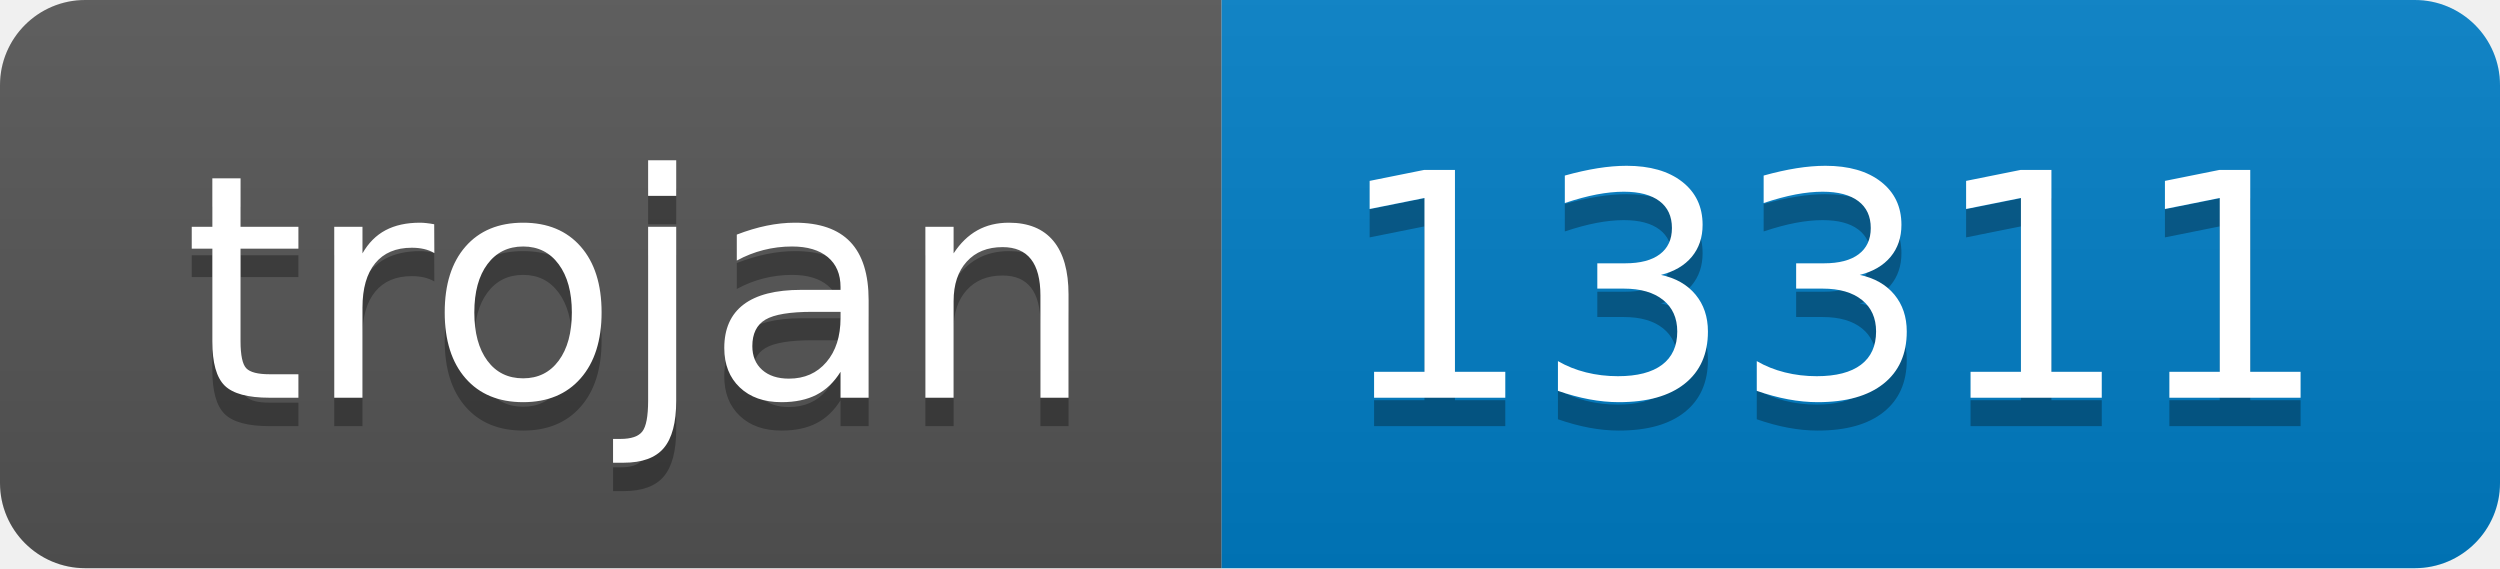
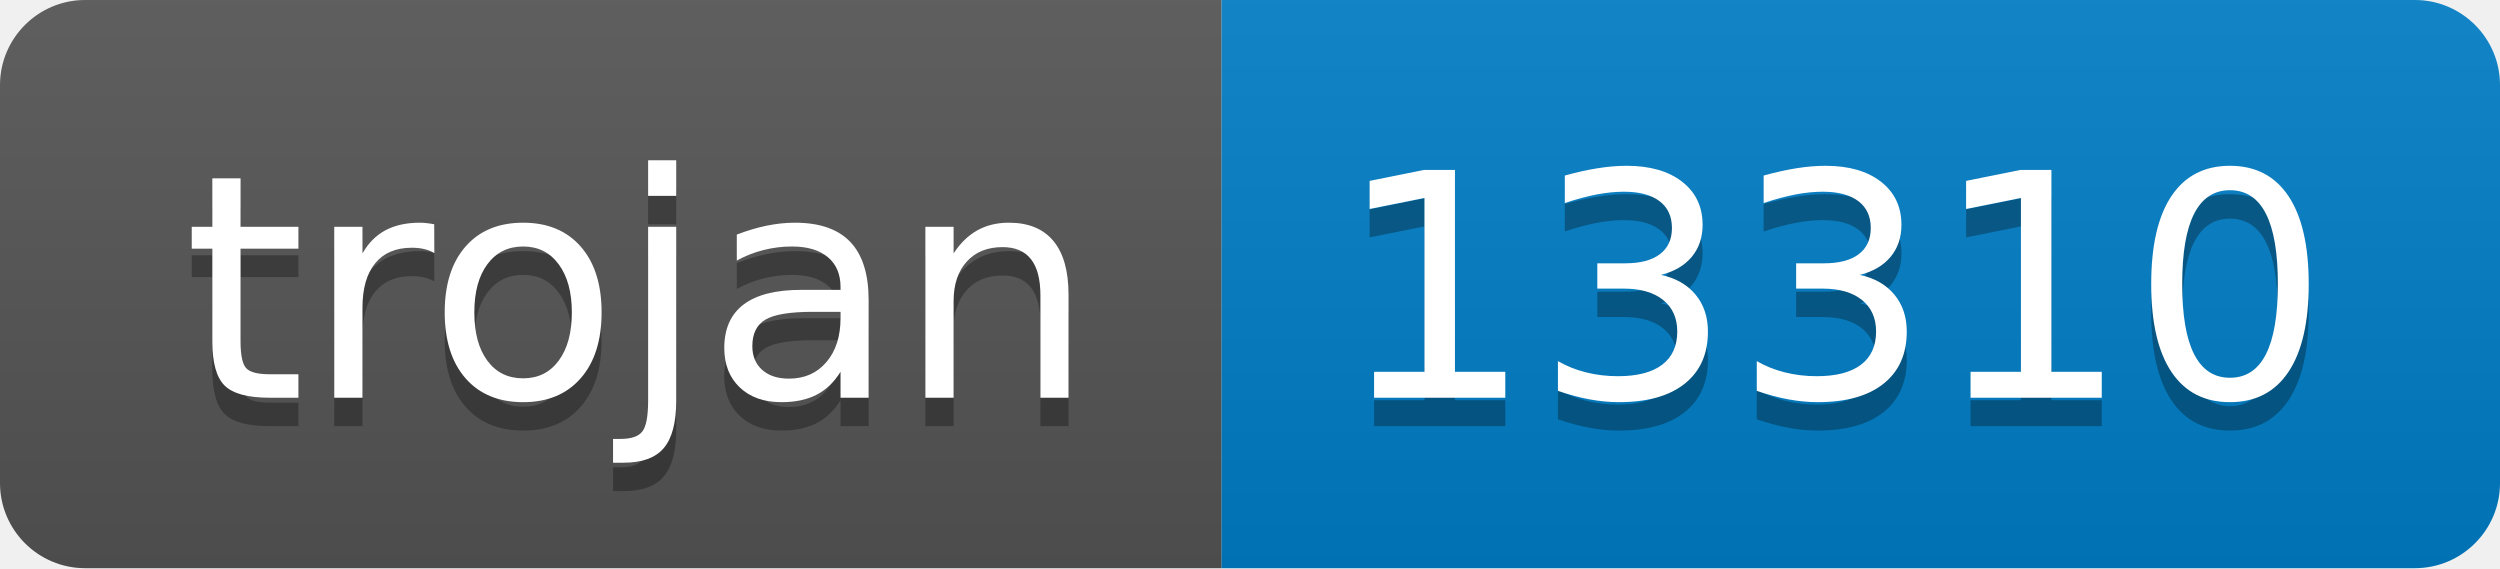
- <svg xmlns="http://www.w3.org/2000/svg" width="88" height="20" role="img" aria-label="trojan: 13311">
+ <svg xmlns="http://www.w3.org/2000/svg" width="88" height="20" role="img" aria-label="trojan: 13310">
  <linearGradient id="s" x2="0" y2="100%">
    <stop offset="0" stop-color="#bbb" stop-opacity=".1" />
    <stop offset="1" stop-opacity=".1" />
  </linearGradient>
  <clipPath id="r">
    <rect width="88" height="20" rx="3" fill="#fff" />
  </clipPath>
  <g clip-path="url(#r)">
    <rect width="43" height="20" fill="#555" />
    <rect x="43" width="45" height="20" fill="#007ec6" />
    <rect width="88" height="20" fill="url(#s)" />
  </g>
  <g fill="#fff" text-anchor="middle" font-family="Verdana,Geneva,DejaVu Sans,sans-serif" text-rendering="geometricPrecision" font-size="110">
    <text aria-hidden="true" x="225" y="150" fill="#010101" fill-opacity=".3" transform="scale(.1)" textLength="330">trojan</text>
    <text x="225" y="140" transform="scale(.1)" fill="#fff" textLength="330">trojan</text>
-     <text aria-hidden="true" x="645" y="150" fill="#010101" fill-opacity=".3" transform="scale(.1)" textLength="350">13311</text>
-     <text x="645" y="140" transform="scale(.1)" fill="#fff" textLength="350">13311</text>
+     <text aria-hidden="true" x="645" y="150" fill="#010101" fill-opacity=".3" transform="scale(.1)" textLength="350">13310</text>
+     <text x="645" y="140" transform="scale(.1)" fill="#fff" textLength="350">13310</text>
  </g>
</svg>
